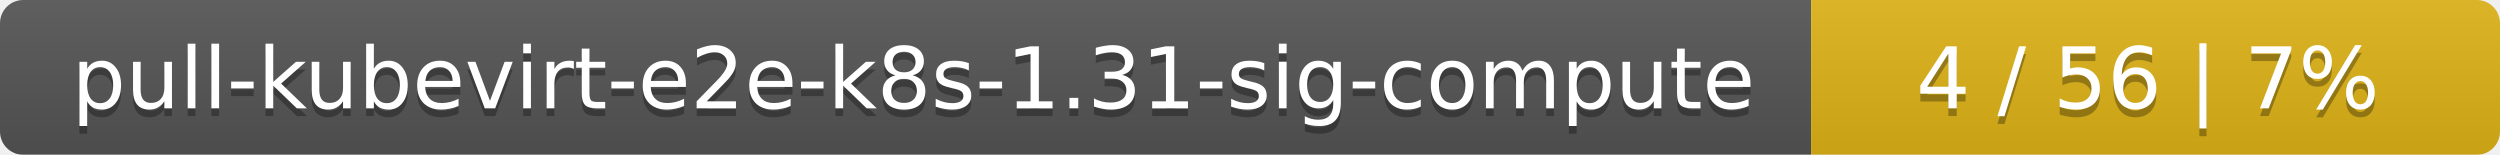
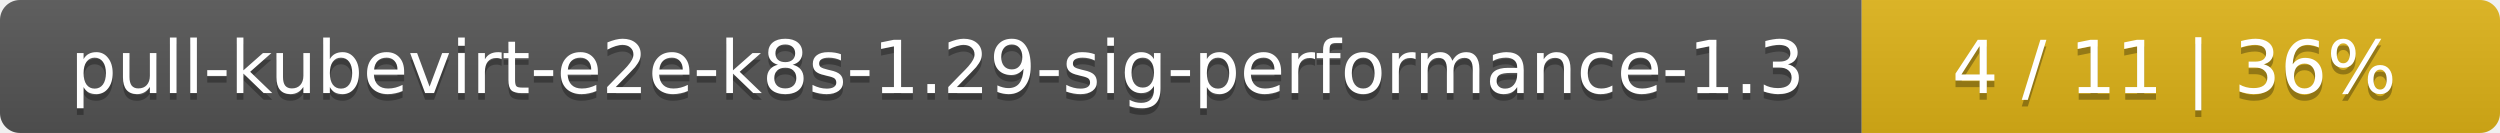
- <svg xmlns="http://www.w3.org/2000/svg" width="323" height="20">
+ <svg xmlns="http://www.w3.org/2000/svg" width="376" height="20">
  <linearGradient id="smooth" x2="0" y2="100%">
    <stop offset="0" stop-color="#bbb" stop-opacity=".1" />
    <stop offset="1" stop-opacity=".1" />
  </linearGradient>
  <mask id="round">
-     <rect width="323" height="20" rx="3" fill="#fff" />
+     <rect width="376" height="20" rx="3" fill="#fff" />
  </mask>
  <g mask="url(#round)">
-     <rect width="234" height="20" fill="#555" />
-     <rect x="234" width="89" height="20" fill="#dfb317" />
-     <rect width="323" height="20" fill="url(#smooth)" />
+     <rect width="280" height="20" fill="#555" />
+     <rect x="280" width="96" height="20" fill="#dfb317" />
+     <rect width="376" height="20" fill="url(#smooth)" />
  </g>
  <g fill="#fff" text-anchor="middle" font-family="DejaVu Sans,Verdana,Geneva,sans-serif" font-size="11">
-     <text x="118" y="15" fill="#010101" fill-opacity=".3">pull-kubevirt-e2e-k8s-1.31-sig-compute</text>
-     <text x="118" y="14">pull-kubevirt-e2e-k8s-1.31-sig-compute</text>
-     <text x="277.5" y="15" fill="#010101" fill-opacity=".3">4 / 56    |    7%</text>
-     <text x="277.5" y="14">4 / 56    |    7%</text>
+     <text x="141" y="15" fill="#010101" fill-opacity=".3">pull-kubevirt-e2e-k8s-1.29-sig-performance-1.3</text>
+     <text x="141" y="14">pull-kubevirt-e2e-k8s-1.29-sig-performance-1.3</text>
+     <text x="327" y="15" fill="#010101" fill-opacity=".3">4 / 11    |    36%</text>
+     <text x="327" y="14">4 / 11    |    36%</text>
  </g>
</svg>
